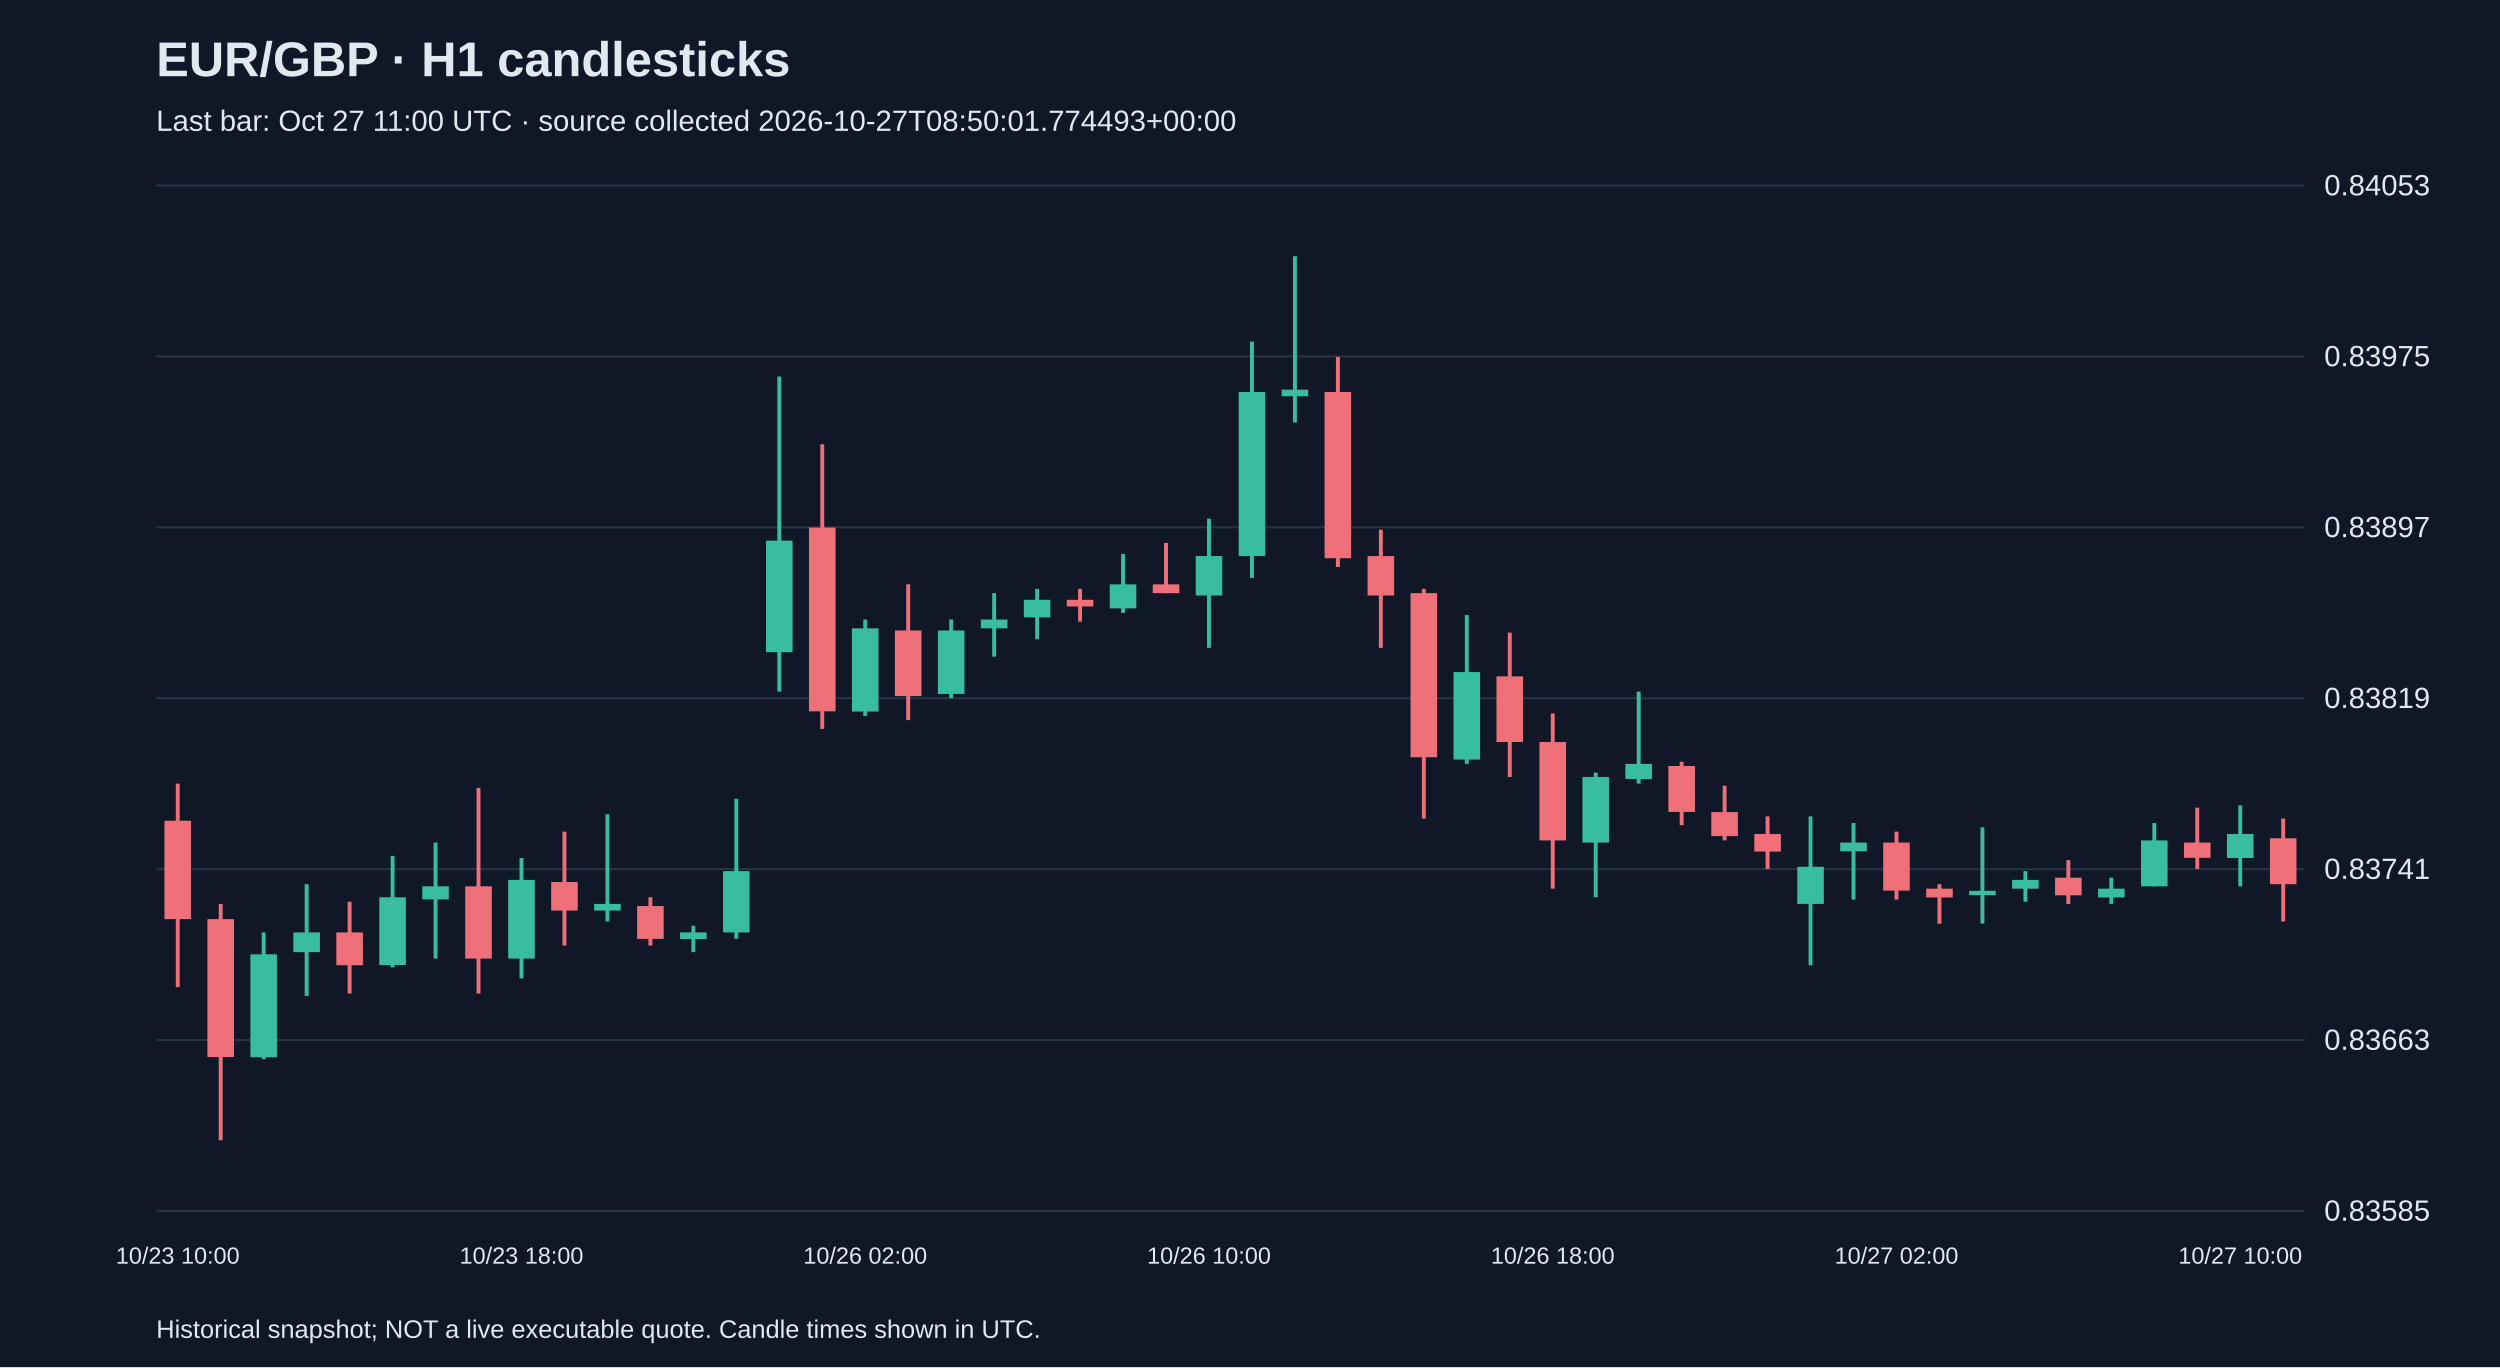
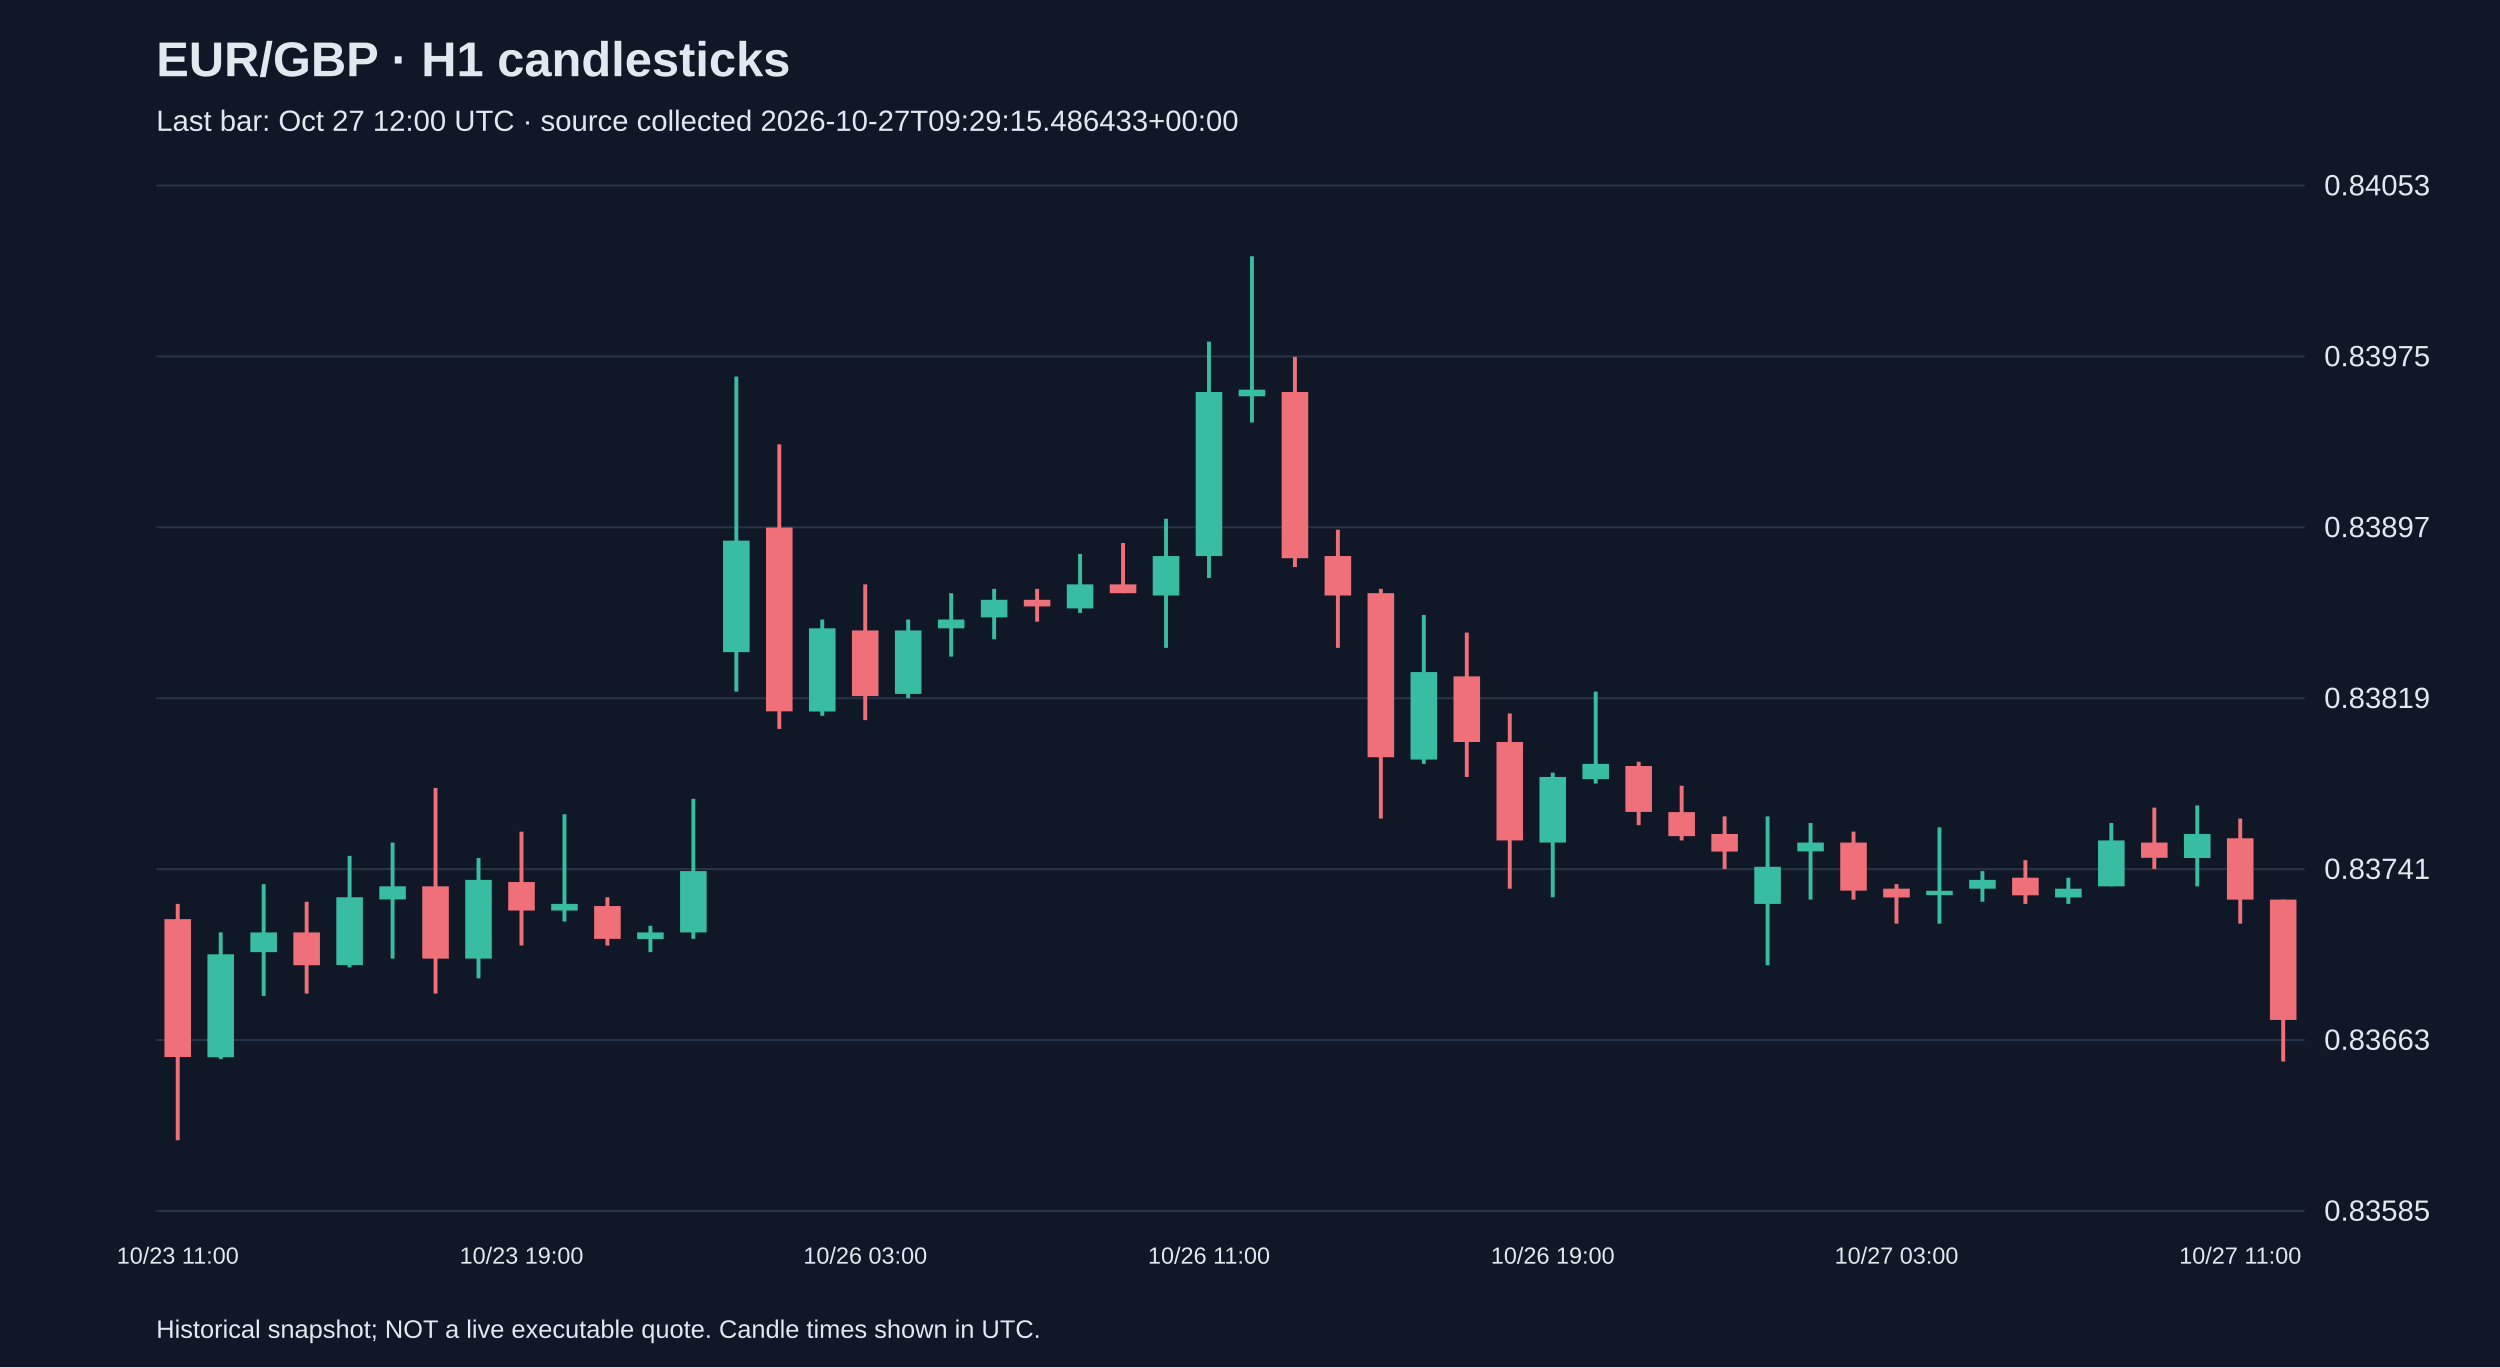
<svg xmlns="http://www.w3.org/2000/svg" viewBox="0 0 1280 700">
  <rect width="100%" height="100%" fill="#101827" />
  <style>text{font-family:Arial,sans-serif;fill:#e2e8f0}</style>
  <text x="80" y="39" font-size="25" font-weight="bold">EUR/GBP · H1 candlesticks</text>
-   <text x="80" y="67" font-size="15" fill="#a6b1c5">Last bar: Oct 27 11:00 UTC · source collected 2026-10-27T08:50:01.774493+00:00</text>
+   <text x="80" y="67" font-size="15" fill="#a6b1c5">Last bar: Oct 27 12:00 UTC · source collected 2026-10-27T09:29:15.486433+00:00</text>
  <line x1="80" y1="620.0" x2="1180" y2="620.0" stroke="#283548" />
  <text x="1190" y="625.0" font-size="15">0.83585</text>
  <line x1="80" y1="532.5" x2="1180" y2="532.5" stroke="#283548" />
  <text x="1190" y="537.5" font-size="15">0.83663</text>
  <line x1="80" y1="445.0" x2="1180" y2="445.0" stroke="#283548" />
  <text x="1190" y="450.0" font-size="15">0.83741</text>
  <line x1="80" y1="357.5" x2="1180" y2="357.5" stroke="#283548" />
  <text x="1190" y="362.5" font-size="15">0.83819</text>
  <line x1="80" y1="270.0" x2="1180" y2="270.0" stroke="#283548" />
  <text x="1190" y="275.0" font-size="15">0.83897</text>
  <line x1="80" y1="182.5" x2="1180" y2="182.5" stroke="#283548" />
  <text x="1190" y="187.5" font-size="15">0.83975</text>
  <line x1="80" y1="95.0" x2="1180" y2="95.0" stroke="#283548" />
  <text x="1190" y="100.0" font-size="15">0.84053</text>
-   <line x1="91.0" y1="401.2" x2="91.0" y2="505.4" stroke="#f07079" stroke-width="2" />
-   <rect x="84.2" y="420.2" width="13.6" height="50.4" fill="#f07079" />
-   <text x="91.0" y="647" text-anchor="middle" font-size="12">10/23 10:00</text>
-   <line x1="113.0" y1="462.8" x2="113.0" y2="583.8" stroke="#f07079" stroke-width="2" />
-   <rect x="106.2" y="470.6" width="13.6" height="70.6" fill="#f07079" />
-   <line x1="135.0" y1="477.4" x2="135.0" y2="542.3" stroke="#38bca2" stroke-width="2" />
-   <rect x="128.2" y="488.6" width="13.6" height="52.7" fill="#38bca2" />
-   <line x1="157.0" y1="452.7" x2="157.0" y2="509.9" stroke="#38bca2" stroke-width="2" />
-   <rect x="150.2" y="477.4" width="13.6" height="10.1" fill="#38bca2" />
-   <line x1="179.0" y1="461.7" x2="179.0" y2="508.7" stroke="#f07079" stroke-width="2" />
-   <rect x="172.2" y="477.4" width="13.6" height="16.8" fill="#f07079" />
-   <line x1="201.0" y1="438.2" x2="201.0" y2="495.3" stroke="#38bca2" stroke-width="2" />
-   <rect x="194.2" y="459.4" width="13.6" height="34.7" fill="#38bca2" />
-   <line x1="223.0" y1="431.4" x2="223.0" y2="490.8" stroke="#38bca2" stroke-width="2" />
-   <rect x="216.2" y="453.8" width="13.6" height="6.7" fill="#38bca2" />
-   <line x1="245.0" y1="403.4" x2="245.0" y2="508.7" stroke="#f07079" stroke-width="2" />
-   <rect x="238.2" y="453.8" width="13.6" height="37.0" fill="#f07079" />
-   <line x1="267.0" y1="439.3" x2="267.0" y2="500.9" stroke="#38bca2" stroke-width="2" />
-   <rect x="260.2" y="450.5" width="13.6" height="40.3" fill="#38bca2" />
-   <text x="267.0" y="647" text-anchor="middle" font-size="12">10/23 18:00</text>
-   <line x1="289.0" y1="425.8" x2="289.0" y2="484.1" stroke="#f07079" stroke-width="2" />
-   <rect x="282.2" y="451.6" width="13.6" height="14.6" fill="#f07079" />
-   <line x1="311.0" y1="416.9" x2="311.0" y2="471.8" stroke="#38bca2" stroke-width="2" />
-   <rect x="304.2" y="462.8" width="13.6" height="3.4" fill="#38bca2" />
-   <line x1="333.0" y1="459.4" x2="333.0" y2="484.1" stroke="#f07079" stroke-width="2" />
-   <rect x="326.2" y="463.9" width="13.6" height="16.8" fill="#f07079" />
-   <line x1="355.0" y1="474.0" x2="355.0" y2="487.5" stroke="#38bca2" stroke-width="2" />
-   <rect x="348.2" y="477.4" width="13.6" height="3.4" fill="#38bca2" />
-   <line x1="377.0" y1="409.0" x2="377.0" y2="480.7" stroke="#38bca2" stroke-width="2" />
-   <rect x="370.2" y="446.0" width="13.6" height="31.4" fill="#38bca2" />
-   <line x1="399.0" y1="192.8" x2="399.0" y2="354.1" stroke="#38bca2" stroke-width="2" />
-   <rect x="392.2" y="276.8" width="13.6" height="57.1" fill="#38bca2" />
-   <line x1="421.0" y1="227.5" x2="421.0" y2="373.2" stroke="#f07079" stroke-width="2" />
-   <rect x="414.2" y="270.1" width="13.6" height="94.1" fill="#f07079" />
-   <line x1="443.0" y1="317.2" x2="443.0" y2="366.5" stroke="#38bca2" stroke-width="2" />
-   <rect x="436.2" y="321.7" width="13.6" height="42.6" fill="#38bca2" />
-   <text x="443.0" y="647" text-anchor="middle" font-size="12">10/26 02:00</text>
-   <line x1="465.0" y1="299.2" x2="465.0" y2="368.7" stroke="#f07079" stroke-width="2" />
-   <rect x="458.2" y="322.8" width="13.6" height="33.6" fill="#f07079" />
-   <line x1="487.0" y1="317.2" x2="487.0" y2="357.5" stroke="#38bca2" stroke-width="2" />
-   <rect x="480.2" y="322.8" width="13.6" height="32.5" fill="#38bca2" />
-   <line x1="509.0" y1="303.7" x2="509.0" y2="336.2" stroke="#38bca2" stroke-width="2" />
-   <rect x="502.2" y="317.2" width="13.6" height="4.5" fill="#38bca2" />
-   <line x1="531.0" y1="301.5" x2="531.0" y2="327.3" stroke="#38bca2" stroke-width="2" />
-   <rect x="524.2" y="307.1" width="13.6" height="9.0" fill="#38bca2" />
-   <line x1="553.0" y1="301.5" x2="553.0" y2="318.3" stroke="#f07079" stroke-width="2" />
-   <rect x="546.2" y="307.1" width="13.6" height="3.4" fill="#f07079" />
-   <line x1="575.0" y1="283.6" x2="575.0" y2="313.8" stroke="#38bca2" stroke-width="2" />
-   <rect x="568.2" y="299.2" width="13.6" height="12.3" fill="#38bca2" />
-   <line x1="597.0" y1="278.0" x2="597.0" y2="303.7" stroke="#f07079" stroke-width="2" />
-   <rect x="590.2" y="299.2" width="13.6" height="4.5" fill="#f07079" />
-   <line x1="619.0" y1="265.6" x2="619.0" y2="331.7" stroke="#38bca2" stroke-width="2" />
-   <rect x="612.2" y="284.7" width="13.6" height="20.2" fill="#38bca2" />
-   <text x="619.0" y="647" text-anchor="middle" font-size="12">10/26 10:00</text>
-   <line x1="641.0" y1="174.9" x2="641.0" y2="295.9" stroke="#38bca2" stroke-width="2" />
-   <rect x="634.2" y="200.7" width="13.6" height="84.0" fill="#38bca2" />
-   <line x1="663.0" y1="131.2" x2="663.0" y2="216.3" stroke="#38bca2" stroke-width="2" />
-   <rect x="656.2" y="199.5" width="13.6" height="3.4" fill="#38bca2" />
-   <line x1="685.0" y1="182.7" x2="685.0" y2="290.3" stroke="#f07079" stroke-width="2" />
-   <rect x="678.2" y="200.7" width="13.6" height="85.1" fill="#f07079" />
-   <line x1="707.0" y1="271.2" x2="707.0" y2="331.7" stroke="#f07079" stroke-width="2" />
-   <rect x="700.2" y="284.7" width="13.6" height="20.2" fill="#f07079" />
-   <line x1="729.0" y1="301.5" x2="729.0" y2="419.1" stroke="#f07079" stroke-width="2" />
-   <rect x="722.2" y="303.7" width="13.6" height="84.0" fill="#f07079" />
-   <line x1="751.0" y1="314.9" x2="751.0" y2="391.1" stroke="#38bca2" stroke-width="2" />
-   <rect x="744.2" y="344.1" width="13.6" height="44.8" fill="#38bca2" />
-   <line x1="773.0" y1="323.9" x2="773.0" y2="397.8" stroke="#f07079" stroke-width="2" />
-   <rect x="766.2" y="346.3" width="13.6" height="33.6" fill="#f07079" />
-   <line x1="795.0" y1="365.3" x2="795.0" y2="455.0" stroke="#f07079" stroke-width="2" />
-   <rect x="788.2" y="379.9" width="13.6" height="50.4" fill="#f07079" />
-   <text x="795.0" y="647" text-anchor="middle" font-size="12">10/26 18:00</text>
-   <line x1="817.0" y1="395.6" x2="817.0" y2="459.4" stroke="#38bca2" stroke-width="2" />
-   <rect x="810.2" y="397.8" width="13.6" height="33.6" fill="#38bca2" />
-   <line x1="839.0" y1="354.1" x2="839.0" y2="401.2" stroke="#38bca2" stroke-width="2" />
-   <rect x="832.2" y="391.1" width="13.6" height="7.8" fill="#38bca2" />
-   <line x1="861.0" y1="390.0" x2="861.0" y2="422.5" stroke="#f07079" stroke-width="2" />
-   <rect x="854.2" y="392.2" width="13.6" height="23.5" fill="#f07079" />
-   <line x1="883.0" y1="402.3" x2="883.0" y2="430.3" stroke="#f07079" stroke-width="2" />
-   <rect x="876.2" y="415.8" width="13.6" height="12.3" fill="#f07079" />
-   <line x1="905.0" y1="418.0" x2="905.0" y2="444.9" stroke="#f07079" stroke-width="2" />
-   <rect x="898.2" y="427.0" width="13.6" height="9.0" fill="#f07079" />
-   <line x1="927.0" y1="418.0" x2="927.0" y2="494.2" stroke="#38bca2" stroke-width="2" />
-   <rect x="920.2" y="443.8" width="13.6" height="19.0" fill="#38bca2" />
-   <line x1="949.0" y1="421.4" x2="949.0" y2="460.6" stroke="#38bca2" stroke-width="2" />
-   <rect x="942.2" y="431.4" width="13.6" height="4.5" fill="#38bca2" />
-   <line x1="971.0" y1="425.8" x2="971.0" y2="460.6" stroke="#f07079" stroke-width="2" />
-   <rect x="964.2" y="431.4" width="13.6" height="24.6" fill="#f07079" />
-   <text x="971.0" y="647" text-anchor="middle" font-size="12">10/27 02:00</text>
-   <line x1="993.0" y1="452.7" x2="993.0" y2="472.9" stroke="#f07079" stroke-width="2" />
-   <rect x="986.2" y="455.0" width="13.6" height="4.5" fill="#f07079" />
-   <line x1="1015.0" y1="423.6" x2="1015.0" y2="472.9" stroke="#38bca2" stroke-width="2" />
-   <rect x="1008.2" y="456.1" width="13.6" height="2.2" fill="#38bca2" />
-   <line x1="1037.0" y1="446.0" x2="1037.0" y2="461.7" stroke="#38bca2" stroke-width="2" />
-   <rect x="1030.2" y="450.5" width="13.6" height="4.5" fill="#38bca2" />
-   <line x1="1059.0" y1="440.4" x2="1059.0" y2="462.8" stroke="#f07079" stroke-width="2" />
-   <rect x="1052.2" y="449.4" width="13.6" height="9.0" fill="#f07079" />
-   <line x1="1081.0" y1="449.4" x2="1081.0" y2="462.8" stroke="#38bca2" stroke-width="2" />
-   <rect x="1074.2" y="455.0" width="13.6" height="4.5" fill="#38bca2" />
-   <line x1="1103.0" y1="421.4" x2="1103.0" y2="453.8" stroke="#38bca2" stroke-width="2" />
-   <rect x="1096.2" y="430.3" width="13.6" height="23.5" fill="#38bca2" />
-   <line x1="1125.0" y1="413.5" x2="1125.0" y2="444.9" stroke="#f07079" stroke-width="2" />
-   <rect x="1118.2" y="431.4" width="13.6" height="7.8" fill="#f07079" />
-   <line x1="1147.0" y1="412.4" x2="1147.0" y2="453.8" stroke="#38bca2" stroke-width="2" />
-   <rect x="1140.2" y="427.0" width="13.6" height="12.3" fill="#38bca2" />
-   <text x="1147.0" y="647" text-anchor="middle" font-size="12">10/27 10:00</text>
-   <line x1="1169.0" y1="419.1" x2="1169.0" y2="471.8" stroke="#f07079" stroke-width="2" />
-   <rect x="1162.2" y="429.2" width="13.6" height="23.5" fill="#f07079" />
+   <line x1="91.0" y1="462.8" x2="91.0" y2="583.8" stroke="#f07079" stroke-width="2" />
+   <rect x="84.2" y="470.6" width="13.6" height="70.6" fill="#f07079" />
+   <text x="91.0" y="647" text-anchor="middle" font-size="12">10/23 11:00</text>
+   <line x1="113.0" y1="477.4" x2="113.0" y2="542.3" stroke="#38bca2" stroke-width="2" />
+   <rect x="106.2" y="488.6" width="13.6" height="52.7" fill="#38bca2" />
+   <line x1="135.0" y1="452.7" x2="135.0" y2="509.9" stroke="#38bca2" stroke-width="2" />
+   <rect x="128.2" y="477.4" width="13.6" height="10.1" fill="#38bca2" />
+   <line x1="157.0" y1="461.7" x2="157.0" y2="508.7" stroke="#f07079" stroke-width="2" />
+   <rect x="150.2" y="477.4" width="13.6" height="16.8" fill="#f07079" />
+   <line x1="179.0" y1="438.2" x2="179.0" y2="495.3" stroke="#38bca2" stroke-width="2" />
+   <rect x="172.2" y="459.4" width="13.6" height="34.7" fill="#38bca2" />
+   <line x1="201.0" y1="431.4" x2="201.0" y2="490.8" stroke="#38bca2" stroke-width="2" />
+   <rect x="194.2" y="453.8" width="13.6" height="6.7" fill="#38bca2" />
+   <line x1="223.0" y1="403.4" x2="223.0" y2="508.7" stroke="#f07079" stroke-width="2" />
+   <rect x="216.2" y="453.8" width="13.6" height="37.0" fill="#f07079" />
+   <line x1="245.0" y1="439.3" x2="245.0" y2="500.9" stroke="#38bca2" stroke-width="2" />
+   <rect x="238.2" y="450.5" width="13.6" height="40.3" fill="#38bca2" />
+   <line x1="267.0" y1="425.8" x2="267.0" y2="484.1" stroke="#f07079" stroke-width="2" />
+   <rect x="260.2" y="451.6" width="13.6" height="14.6" fill="#f07079" />
+   <text x="267.0" y="647" text-anchor="middle" font-size="12">10/23 19:00</text>
+   <line x1="289.0" y1="416.9" x2="289.0" y2="471.8" stroke="#38bca2" stroke-width="2" />
+   <rect x="282.2" y="462.8" width="13.6" height="3.4" fill="#38bca2" />
+   <line x1="311.0" y1="459.4" x2="311.0" y2="484.1" stroke="#f07079" stroke-width="2" />
+   <rect x="304.2" y="463.9" width="13.6" height="16.8" fill="#f07079" />
+   <line x1="333.0" y1="474.0" x2="333.0" y2="487.5" stroke="#38bca2" stroke-width="2" />
+   <rect x="326.2" y="477.4" width="13.6" height="3.4" fill="#38bca2" />
+   <line x1="355.0" y1="409.0" x2="355.0" y2="480.7" stroke="#38bca2" stroke-width="2" />
+   <rect x="348.2" y="446.0" width="13.6" height="31.4" fill="#38bca2" />
+   <line x1="377.0" y1="192.8" x2="377.0" y2="354.1" stroke="#38bca2" stroke-width="2" />
+   <rect x="370.2" y="276.8" width="13.6" height="57.1" fill="#38bca2" />
+   <line x1="399.0" y1="227.5" x2="399.0" y2="373.2" stroke="#f07079" stroke-width="2" />
+   <rect x="392.2" y="270.1" width="13.6" height="94.1" fill="#f07079" />
+   <line x1="421.0" y1="317.2" x2="421.0" y2="366.5" stroke="#38bca2" stroke-width="2" />
+   <rect x="414.2" y="321.7" width="13.6" height="42.6" fill="#38bca2" />
+   <line x1="443.0" y1="299.2" x2="443.0" y2="368.7" stroke="#f07079" stroke-width="2" />
+   <rect x="436.2" y="322.8" width="13.6" height="33.6" fill="#f07079" />
+   <text x="443.0" y="647" text-anchor="middle" font-size="12">10/26 03:00</text>
+   <line x1="465.0" y1="317.2" x2="465.0" y2="357.5" stroke="#38bca2" stroke-width="2" />
+   <rect x="458.2" y="322.8" width="13.6" height="32.5" fill="#38bca2" />
+   <line x1="487.0" y1="303.7" x2="487.0" y2="336.2" stroke="#38bca2" stroke-width="2" />
+   <rect x="480.2" y="317.2" width="13.6" height="4.5" fill="#38bca2" />
+   <line x1="509.0" y1="301.5" x2="509.0" y2="327.3" stroke="#38bca2" stroke-width="2" />
+   <rect x="502.2" y="307.1" width="13.6" height="9.0" fill="#38bca2" />
+   <line x1="531.0" y1="301.5" x2="531.0" y2="318.3" stroke="#f07079" stroke-width="2" />
+   <rect x="524.2" y="307.1" width="13.6" height="3.4" fill="#f07079" />
+   <line x1="553.0" y1="283.6" x2="553.0" y2="313.8" stroke="#38bca2" stroke-width="2" />
+   <rect x="546.2" y="299.2" width="13.6" height="12.3" fill="#38bca2" />
+   <line x1="575.0" y1="278.0" x2="575.0" y2="303.7" stroke="#f07079" stroke-width="2" />
+   <rect x="568.2" y="299.2" width="13.6" height="4.5" fill="#f07079" />
+   <line x1="597.0" y1="265.6" x2="597.0" y2="331.7" stroke="#38bca2" stroke-width="2" />
+   <rect x="590.2" y="284.7" width="13.6" height="20.2" fill="#38bca2" />
+   <line x1="619.0" y1="174.9" x2="619.0" y2="295.9" stroke="#38bca2" stroke-width="2" />
+   <rect x="612.2" y="200.7" width="13.6" height="84.0" fill="#38bca2" />
+   <text x="619.0" y="647" text-anchor="middle" font-size="12">10/26 11:00</text>
+   <line x1="641.0" y1="131.2" x2="641.0" y2="216.3" stroke="#38bca2" stroke-width="2" />
+   <rect x="634.2" y="199.5" width="13.6" height="3.4" fill="#38bca2" />
+   <line x1="663.0" y1="182.7" x2="663.0" y2="290.3" stroke="#f07079" stroke-width="2" />
+   <rect x="656.2" y="200.7" width="13.6" height="85.1" fill="#f07079" />
+   <line x1="685.0" y1="271.2" x2="685.0" y2="331.7" stroke="#f07079" stroke-width="2" />
+   <rect x="678.2" y="284.7" width="13.6" height="20.2" fill="#f07079" />
+   <line x1="707.0" y1="301.5" x2="707.0" y2="419.1" stroke="#f07079" stroke-width="2" />
+   <rect x="700.2" y="303.7" width="13.6" height="84.0" fill="#f07079" />
+   <line x1="729.0" y1="314.9" x2="729.0" y2="391.1" stroke="#38bca2" stroke-width="2" />
+   <rect x="722.2" y="344.1" width="13.6" height="44.8" fill="#38bca2" />
+   <line x1="751.0" y1="323.9" x2="751.0" y2="397.8" stroke="#f07079" stroke-width="2" />
+   <rect x="744.2" y="346.3" width="13.6" height="33.6" fill="#f07079" />
+   <line x1="773.0" y1="365.3" x2="773.0" y2="455.0" stroke="#f07079" stroke-width="2" />
+   <rect x="766.2" y="379.9" width="13.6" height="50.4" fill="#f07079" />
+   <line x1="795.0" y1="395.6" x2="795.0" y2="459.4" stroke="#38bca2" stroke-width="2" />
+   <rect x="788.2" y="397.8" width="13.6" height="33.6" fill="#38bca2" />
+   <text x="795.0" y="647" text-anchor="middle" font-size="12">10/26 19:00</text>
+   <line x1="817.0" y1="354.1" x2="817.0" y2="401.2" stroke="#38bca2" stroke-width="2" />
+   <rect x="810.2" y="391.1" width="13.6" height="7.8" fill="#38bca2" />
+   <line x1="839.0" y1="390.0" x2="839.0" y2="422.5" stroke="#f07079" stroke-width="2" />
+   <rect x="832.2" y="392.2" width="13.6" height="23.5" fill="#f07079" />
+   <line x1="861.0" y1="402.3" x2="861.0" y2="430.3" stroke="#f07079" stroke-width="2" />
+   <rect x="854.2" y="415.8" width="13.6" height="12.3" fill="#f07079" />
+   <line x1="883.0" y1="418.0" x2="883.0" y2="444.9" stroke="#f07079" stroke-width="2" />
+   <rect x="876.2" y="427.0" width="13.6" height="9.0" fill="#f07079" />
+   <line x1="905.0" y1="418.0" x2="905.0" y2="494.2" stroke="#38bca2" stroke-width="2" />
+   <rect x="898.2" y="443.8" width="13.6" height="19.0" fill="#38bca2" />
+   <line x1="927.0" y1="421.4" x2="927.0" y2="460.6" stroke="#38bca2" stroke-width="2" />
+   <rect x="920.2" y="431.4" width="13.6" height="4.5" fill="#38bca2" />
+   <line x1="949.0" y1="425.8" x2="949.0" y2="460.6" stroke="#f07079" stroke-width="2" />
+   <rect x="942.2" y="431.4" width="13.6" height="24.6" fill="#f07079" />
+   <line x1="971.0" y1="452.7" x2="971.0" y2="472.9" stroke="#f07079" stroke-width="2" />
+   <rect x="964.2" y="455.0" width="13.6" height="4.5" fill="#f07079" />
+   <text x="971.0" y="647" text-anchor="middle" font-size="12">10/27 03:00</text>
+   <line x1="993.0" y1="423.6" x2="993.0" y2="472.9" stroke="#38bca2" stroke-width="2" />
+   <rect x="986.2" y="456.1" width="13.6" height="2.2" fill="#38bca2" />
+   <line x1="1015.0" y1="446.0" x2="1015.0" y2="461.7" stroke="#38bca2" stroke-width="2" />
+   <rect x="1008.2" y="450.5" width="13.6" height="4.5" fill="#38bca2" />
+   <line x1="1037.0" y1="440.4" x2="1037.0" y2="462.8" stroke="#f07079" stroke-width="2" />
+   <rect x="1030.2" y="449.4" width="13.6" height="9.0" fill="#f07079" />
+   <line x1="1059.0" y1="449.4" x2="1059.0" y2="462.8" stroke="#38bca2" stroke-width="2" />
+   <rect x="1052.2" y="455.0" width="13.6" height="4.5" fill="#38bca2" />
+   <line x1="1081.0" y1="421.4" x2="1081.0" y2="453.8" stroke="#38bca2" stroke-width="2" />
+   <rect x="1074.2" y="430.3" width="13.6" height="23.5" fill="#38bca2" />
+   <line x1="1103.0" y1="413.5" x2="1103.0" y2="444.9" stroke="#f07079" stroke-width="2" />
+   <rect x="1096.2" y="431.4" width="13.6" height="7.8" fill="#f07079" />
+   <line x1="1125.0" y1="412.4" x2="1125.0" y2="453.8" stroke="#38bca2" stroke-width="2" />
+   <rect x="1118.2" y="427.0" width="13.6" height="12.3" fill="#38bca2" />
+   <line x1="1147.0" y1="419.1" x2="1147.0" y2="472.9" stroke="#f07079" stroke-width="2" />
+   <rect x="1140.2" y="429.2" width="13.6" height="31.4" fill="#f07079" />
+   <text x="1147.0" y="647" text-anchor="middle" font-size="12">10/27 11:00</text>
+   <line x1="1169.0" y1="460.6" x2="1169.0" y2="543.5" stroke="#f07079" stroke-width="2" />
+   <rect x="1162.2" y="460.6" width="13.6" height="61.6" fill="#f07079" />
  <text x="80" y="685" font-size="13">Historical snapshot; NOT a live executable quote. Candle times shown in UTC.</text>
</svg>
